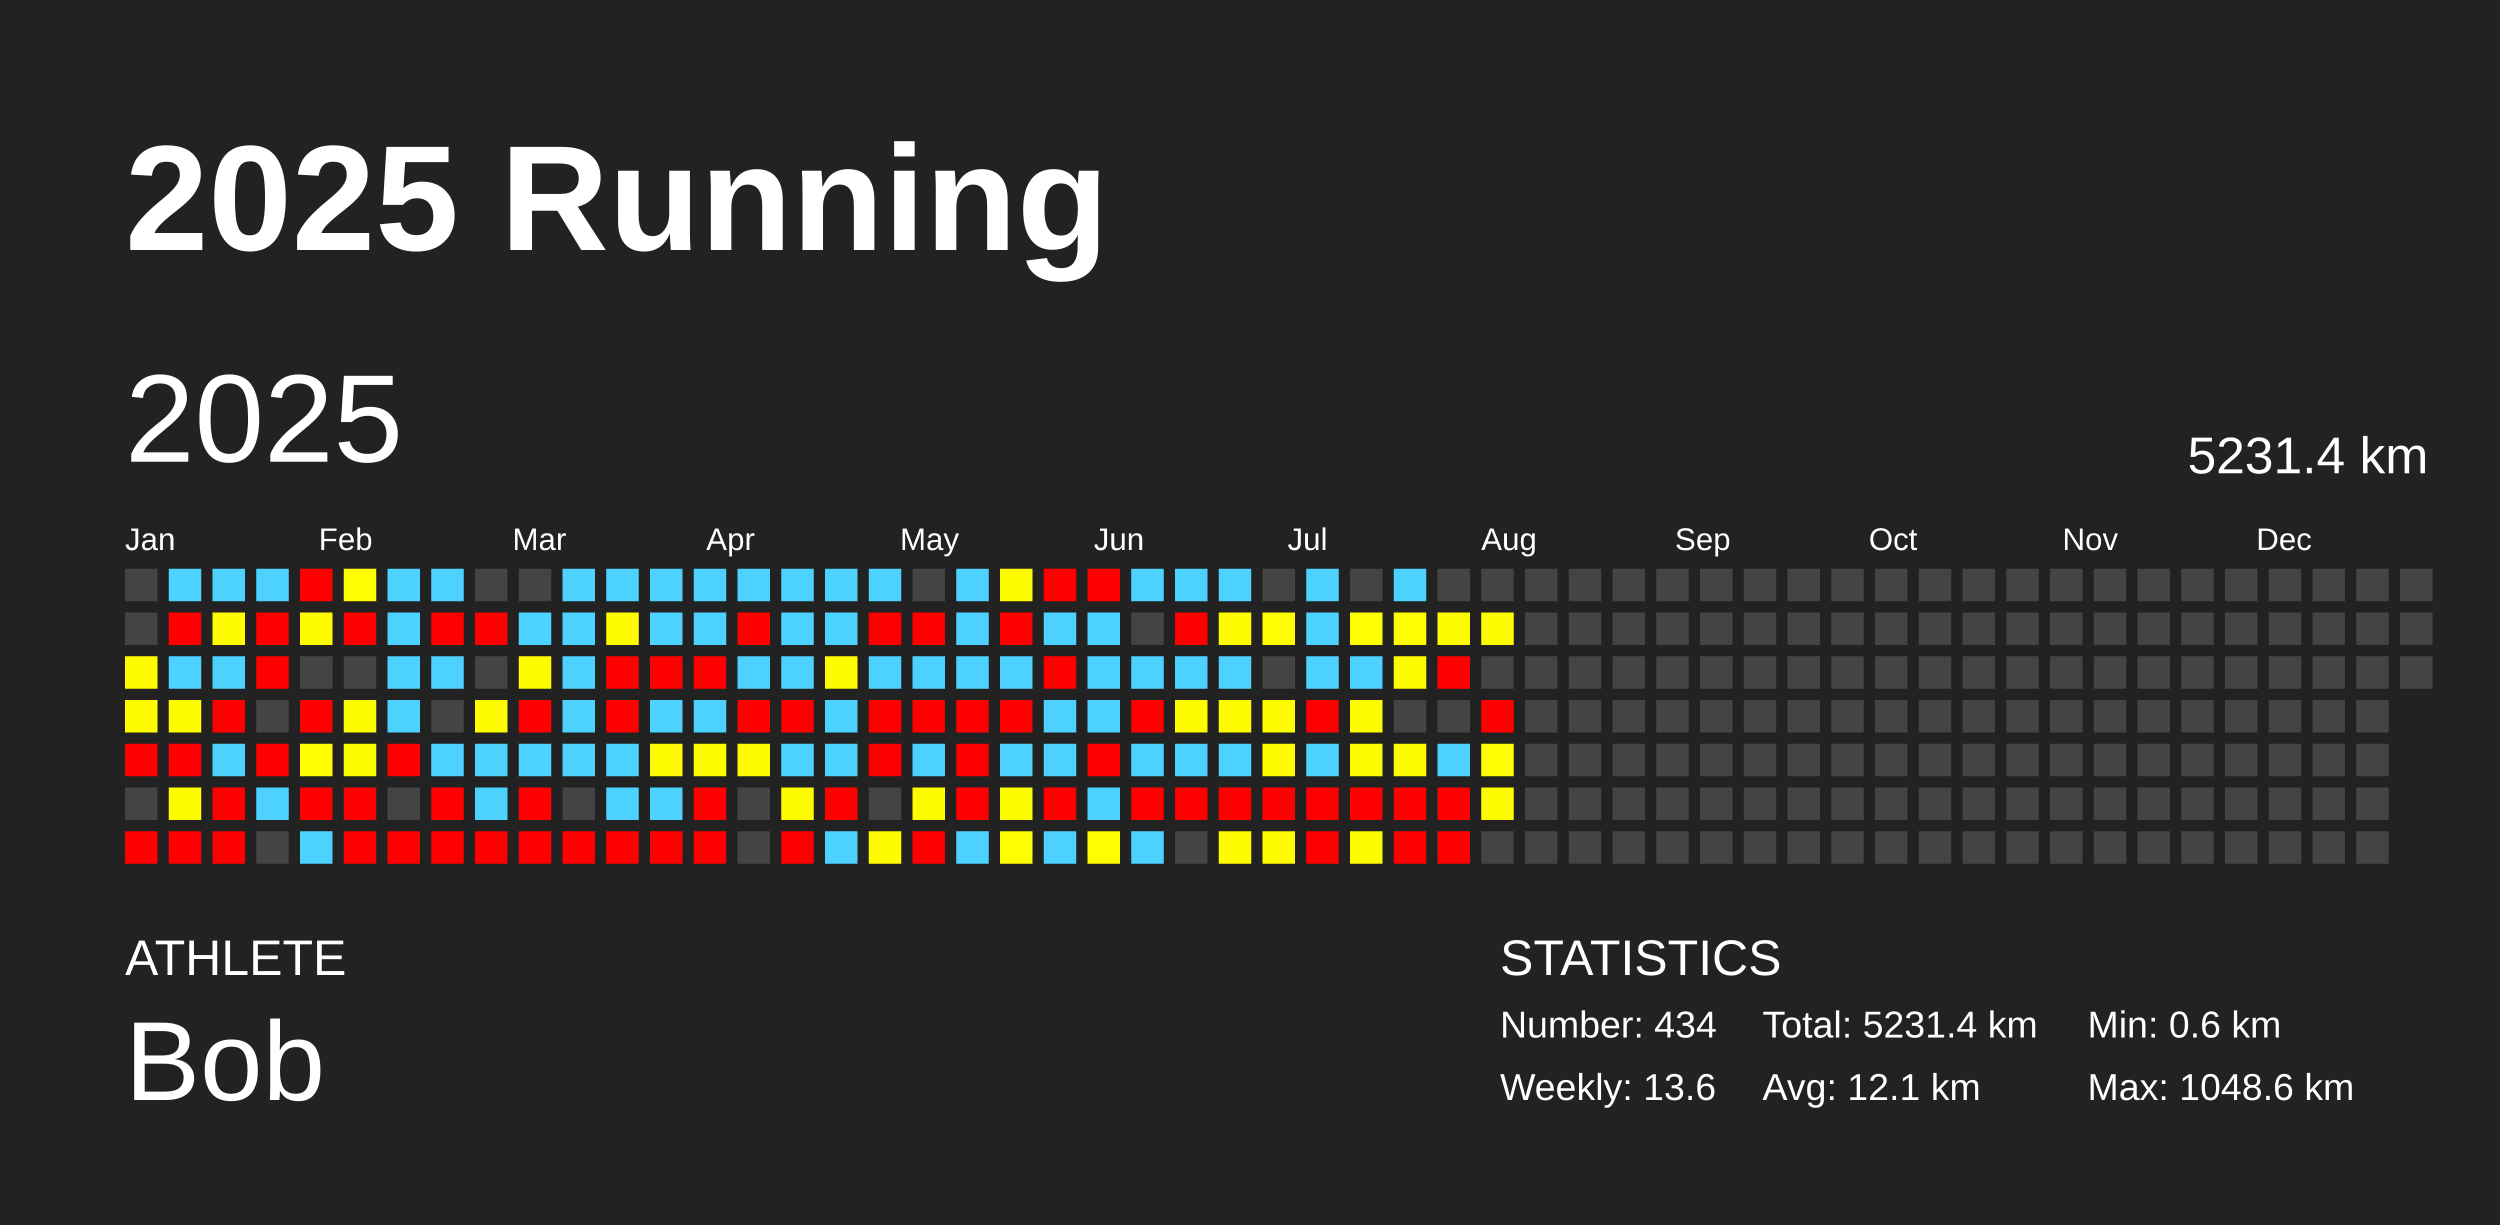
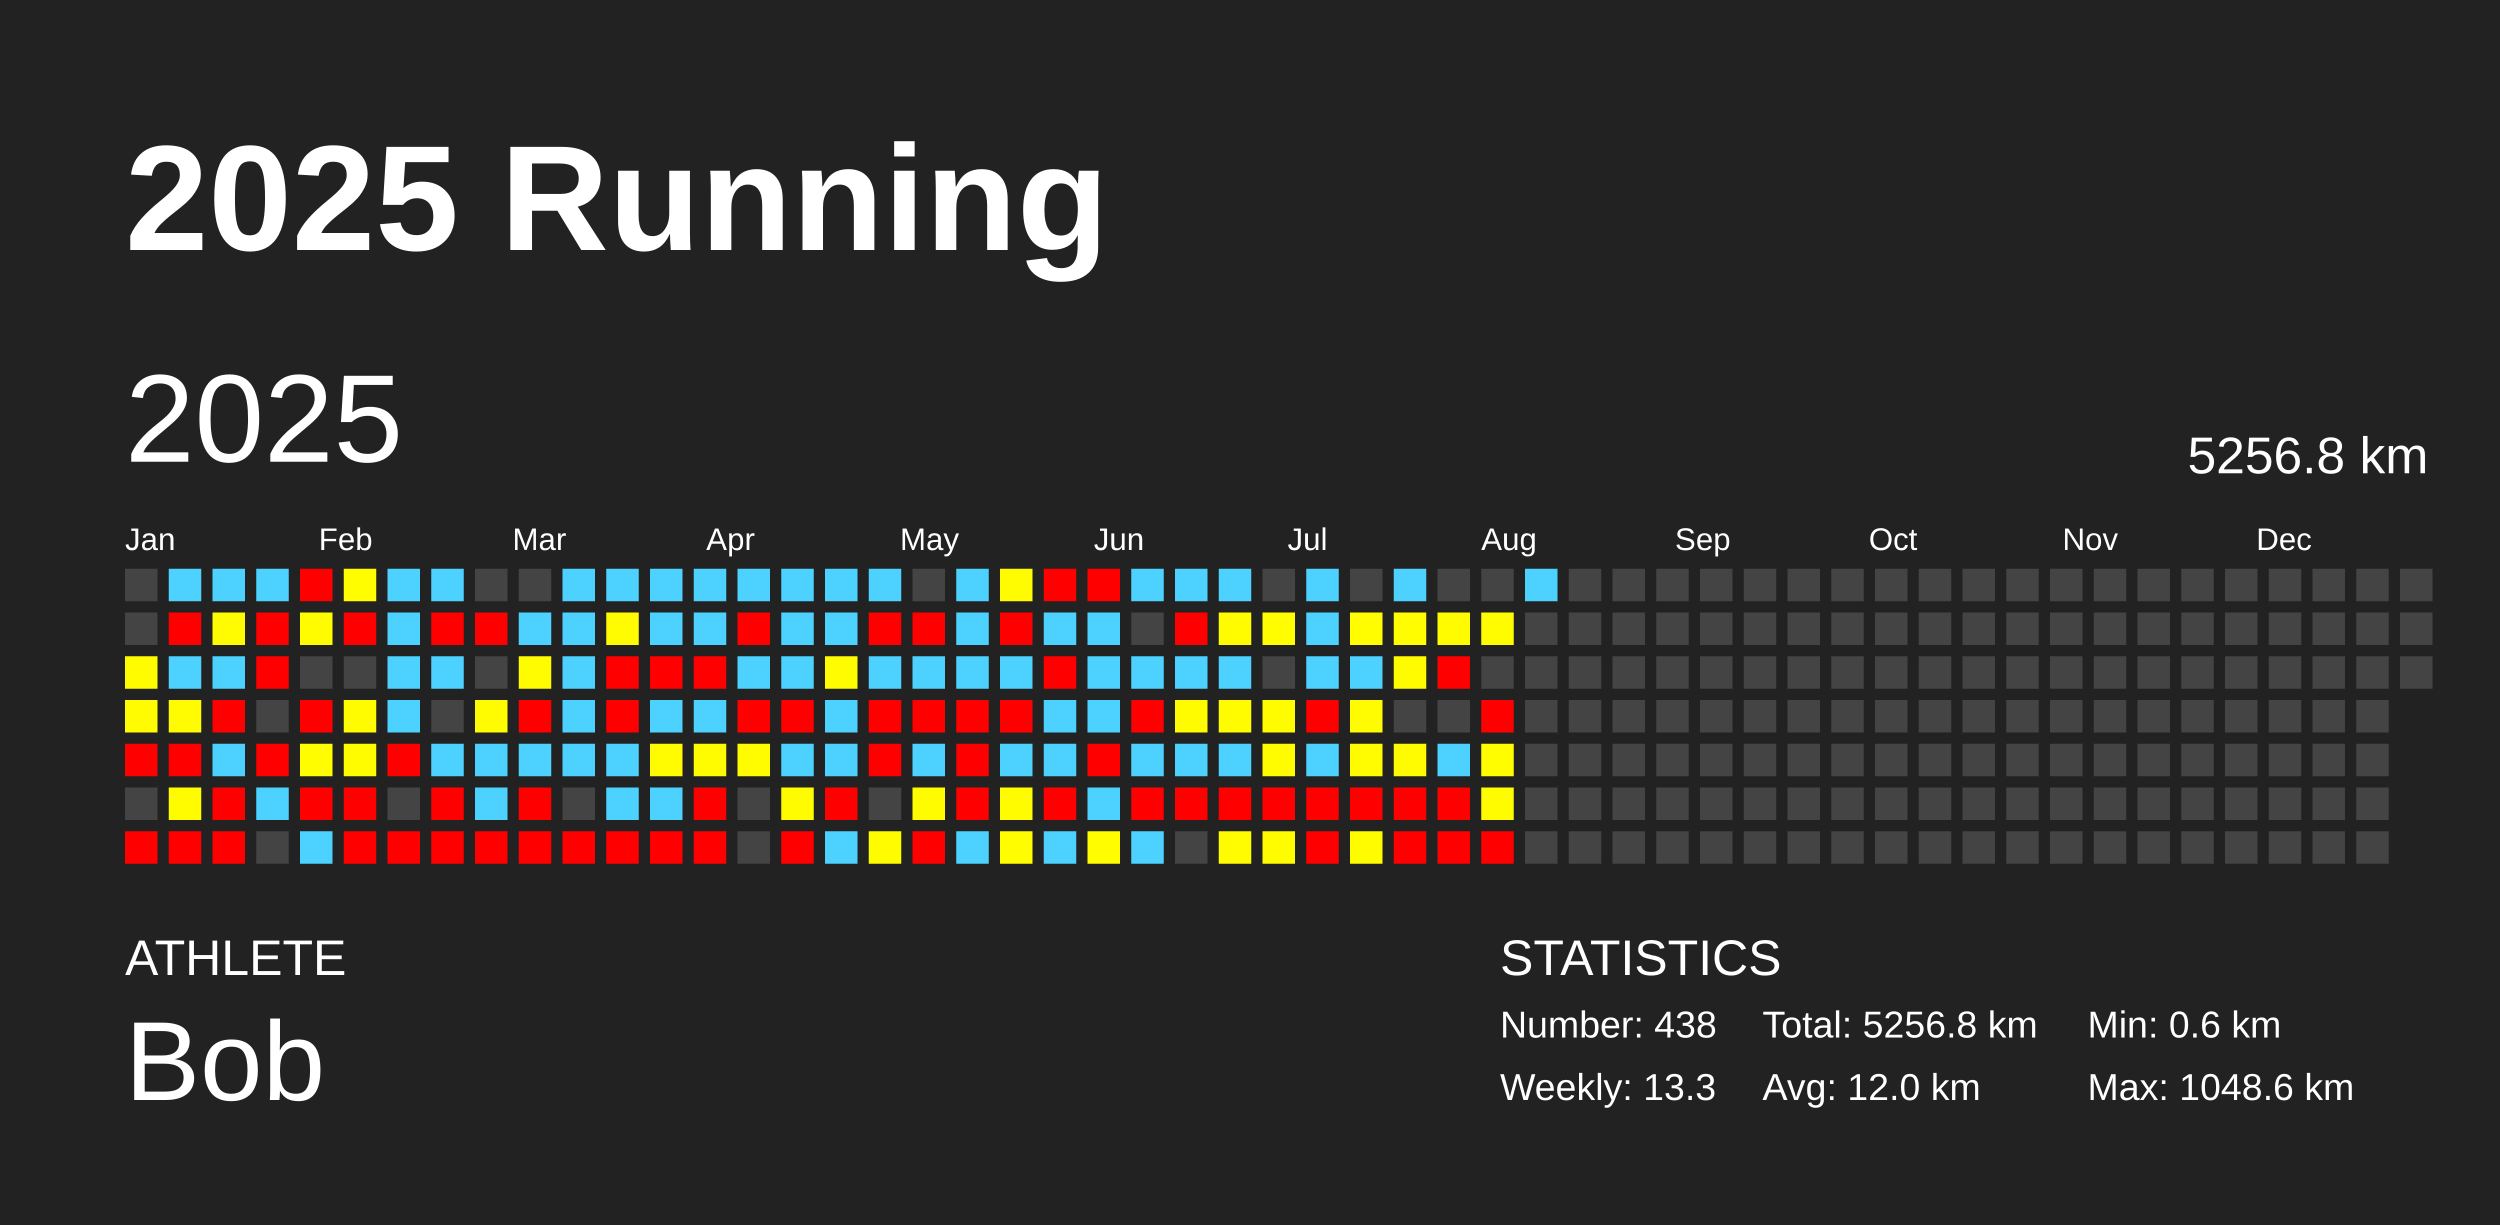
<svg xmlns="http://www.w3.org/2000/svg" baseProfile="full" height="98mm" version="1.1" viewBox="0,0,200,98" width="200mm">
  <defs />
  <rect fill="#222222" height="98" width="200" x="0" y="0" />
  <text fill="#FFFFFF" style="font-size:12px; font-family:Arial; font-weight:bold;" x="10" y="20">2025 Running</text>
  <text fill="#FFFFFF" style="font-size:4px; font-family:Arial" x="10" y="78">ATHLETE</text>
  <text fill="#FFFFFF" style="font-size:9px; font-family:Arial" x="10" y="88">Bob</text>
  <text fill="#FFFFFF" style="font-size:4px; font-family:Arial" x="120" y="78">STATISTICS</text>
-   <text fill="#FFFFFF" style="font-size:3px; font-family:Arial" x="120" y="83">Number: 434</text>
-   <text fill="#FFFFFF" style="font-size:3px; font-family:Arial" x="120" y="88">Weekly: 13.6</text>
-   <text fill="#FFFFFF" style="font-size:3px; font-family:Arial" x="141" y="83">Total: 5231.4 km</text>
-   <text fill="#FFFFFF" style="font-size:3px; font-family:Arial" x="141" y="88">Avg: 12.1 km</text>
+   <text fill="#FFFFFF" style="font-size:3px; font-family:Arial" x="120" y="83">Number: 438</text>
+   <text fill="#FFFFFF" style="font-size:3px; font-family:Arial" x="120" y="88">Weekly: 13.3</text>
+   <text fill="#FFFFFF" style="font-size:3px; font-family:Arial" x="141" y="83">Total: 5256.8 km</text>
+   <text fill="#FFFFFF" style="font-size:3px; font-family:Arial" x="141" y="88">Avg: 12.0 km</text>
  <text fill="#FFFFFF" style="font-size:3px; font-family:Arial" x="167" y="83">Min: 0.6 km</text>
  <text fill="#FFFFFF" style="font-size:3px; font-family:Arial" x="167" y="88">Max: 1048.6 km</text>
  <text dominant-baseline="hanging" fill="#FFFFFF" style="font-size:10.0px; font-family:Arial;" x="10" y="30">2025</text>
-   <text dominant-baseline="hanging" fill="#FFFFFF" style="font-size:4.125px; font-family:Arial;" x="175" y="35">5231.4 km</text>
+   <text dominant-baseline="hanging" fill="#FFFFFF" style="font-size:4.125px; font-family:Arial;" x="175" y="35">5256.8 km</text>
  <text fill="#FFFFFF" style="font-size:2.5px; font-family:Arial" x="10.0" y="44">Jan</text>
  <text fill="#FFFFFF" style="font-size:2.5px; font-family:Arial" x="25.5" y="44">Feb</text>
  <text fill="#FFFFFF" style="font-size:2.5px; font-family:Arial" x="41.0" y="44">Mar</text>
  <text fill="#FFFFFF" style="font-size:2.5px; font-family:Arial" x="56.5" y="44">Apr</text>
  <text fill="#FFFFFF" style="font-size:2.5px; font-family:Arial" x="72.0" y="44">May</text>
  <text fill="#FFFFFF" style="font-size:2.5px; font-family:Arial" x="87.5" y="44">Jun</text>
  <text fill="#FFFFFF" style="font-size:2.5px; font-family:Arial" x="103.0" y="44">Jul</text>
  <text fill="#FFFFFF" style="font-size:2.5px; font-family:Arial" x="118.5" y="44">Aug</text>
  <text fill="#FFFFFF" style="font-size:2.5px; font-family:Arial" x="134.0" y="44">Sep</text>
  <text fill="#FFFFFF" style="font-size:2.5px; font-family:Arial" x="149.5" y="44">Oct</text>
  <text fill="#FFFFFF" style="font-size:2.5px; font-family:Arial" x="165.0" y="44">Nov</text>
  <text fill="#FFFFFF" style="font-size:2.5px; font-family:Arial" x="180.5" y="44">Dec</text>
  <rect fill="#444444" height="2.6" width="2.6" x="10.0" y="45.5" />
  <rect fill="#444444" height="2.6" width="2.6" x="10.0" y="49.0" />
  <rect fill="#fffc00" height="2.6" width="2.6" x="10.0" y="52.5" />
  <rect fill="#fffb00" height="2.6" width="2.6" x="10.0" y="56.0" />
  <rect fill="red" height="2.6" width="2.6" x="10.0" y="59.5" />
  <rect fill="#444444" height="2.6" width="2.6" x="10.0" y="63.0" />
  <rect fill="red" height="2.6" width="2.6" x="10.0" y="66.5" />
  <rect fill="#4dd2ff" height="2.6" width="2.6" x="13.5" y="45.5" />
  <rect fill="red" height="2.6" width="2.6" x="13.5" y="49.0" />
  <rect fill="#4dd2ff" height="2.6" width="2.6" x="13.5" y="52.5" />
  <rect fill="#fffb00" height="2.6" width="2.6" x="13.5" y="56.0" />
  <rect fill="red" height="2.6" width="2.6" x="13.5" y="59.5" />
  <rect fill="#fffc00" height="2.6" width="2.6" x="13.5" y="63.0" />
  <rect fill="red" height="2.6" width="2.6" x="13.5" y="66.5" />
  <rect fill="#4dd2ff" height="2.6" width="2.6" x="17.0" y="45.5" />
  <rect fill="#fffb00" height="2.6" width="2.6" x="17.0" y="49.0" />
  <rect fill="#4dd2ff" height="2.6" width="2.6" x="17.0" y="52.5" />
  <rect fill="red" height="2.6" width="2.6" x="17.0" y="56.0" />
  <rect fill="#4dd2ff" height="2.6" width="2.6" x="17.0" y="59.5" />
  <rect fill="red" height="2.6" width="2.6" x="17.0" y="63.0" />
  <rect fill="red" height="2.6" width="2.6" x="17.0" y="66.5" />
  <rect fill="#4dd2ff" height="2.6" width="2.6" x="20.5" y="45.5" />
  <rect fill="red" height="2.6" width="2.6" x="20.5" y="49.0" />
  <rect fill="red" height="2.6" width="2.6" x="20.5" y="52.5" />
  <rect fill="#444444" height="2.6" width="2.6" x="20.5" y="56.0" />
  <rect fill="red" height="2.6" width="2.6" x="20.5" y="59.5" />
  <rect fill="#4dd2ff" height="2.6" width="2.6" x="20.5" y="63.0" />
  <rect fill="#444444" height="2.6" width="2.6" x="20.5" y="66.5" />
  <rect fill="red" height="2.6" width="2.6" x="24.0" y="45.5" />
  <rect fill="#fffc00" height="2.6" width="2.6" x="24.0" y="49.0" />
  <rect fill="#444444" height="2.6" width="2.6" x="24.0" y="52.5" />
  <rect fill="red" height="2.6" width="2.6" x="24.0" y="56.0" />
  <rect fill="#fffd00" height="2.6" width="2.6" x="24.0" y="59.5" />
  <rect fill="red" height="2.6" width="2.6" x="24.0" y="63.0" />
  <rect fill="#4dd2ff" height="2.6" width="2.6" x="24.0" y="66.5" />
  <rect fill="#fffd00" height="2.6" width="2.6" x="27.5" y="45.5" />
  <rect fill="red" height="2.6" width="2.6" x="27.5" y="49.0" />
  <rect fill="#444444" height="2.6" width="2.6" x="27.5" y="52.5" />
  <rect fill="#fffc00" height="2.6" width="2.6" x="27.5" y="56.0" />
  <rect fill="#fffc00" height="2.6" width="2.6" x="27.5" y="59.5" />
  <rect fill="red" height="2.6" width="2.6" x="27.5" y="63.0" />
  <rect fill="red" height="2.6" width="2.6" x="27.5" y="66.5" />
  <rect fill="#4dd2ff" height="2.6" width="2.6" x="31.0" y="45.5" />
  <rect fill="#4dd2ff" height="2.6" width="2.6" x="31.0" y="49.0" />
  <rect fill="#4dd2ff" height="2.6" width="2.6" x="31.0" y="52.5" />
  <rect fill="#4dd2ff" height="2.6" width="2.6" x="31.0" y="56.0" />
  <rect fill="red" height="2.6" width="2.6" x="31.0" y="59.5" />
  <rect fill="#444444" height="2.6" width="2.6" x="31.0" y="63.0" />
  <rect fill="red" height="2.6" width="2.6" x="31.0" y="66.5" />
  <rect fill="#4dd2ff" height="2.6" width="2.6" x="34.5" y="45.5" />
  <rect fill="red" height="2.6" width="2.6" x="34.5" y="49.0" />
  <rect fill="#4dd2ff" height="2.6" width="2.6" x="34.5" y="52.5" />
  <rect fill="#444444" height="2.6" width="2.6" x="34.5" y="56.0" />
  <rect fill="#4dd2ff" height="2.6" width="2.6" x="34.5" y="59.5" />
  <rect fill="red" height="2.6" width="2.6" x="34.5" y="63.0" />
  <rect fill="red" height="2.6" width="2.6" x="34.5" y="66.5" />
  <rect fill="#444444" height="2.6" width="2.6" x="38.0" y="45.5" />
  <rect fill="red" height="2.6" width="2.6" x="38.0" y="49.0" />
  <rect fill="#444444" height="2.6" width="2.6" x="38.0" y="52.5" />
  <rect fill="#fffb00" height="2.6" width="2.6" x="38.0" y="56.0" />
  <rect fill="#4dd2ff" height="2.6" width="2.6" x="38.0" y="59.5" />
  <rect fill="#4dd2ff" height="2.6" width="2.6" x="38.0" y="63.0" />
  <rect fill="red" height="2.6" width="2.6" x="38.0" y="66.5" />
  <rect fill="#444444" height="2.6" width="2.6" x="41.5" y="45.5" />
  <rect fill="#4dd2ff" height="2.6" width="2.6" x="41.5" y="49.0" />
  <rect fill="#fffb00" height="2.6" width="2.6" x="41.5" y="52.5" />
  <rect fill="red" height="2.6" width="2.6" x="41.5" y="56.0" />
  <rect fill="#4dd2ff" height="2.6" width="2.6" x="41.5" y="59.5" />
  <rect fill="red" height="2.6" width="2.6" x="41.5" y="63.0" />
  <rect fill="red" height="2.6" width="2.6" x="41.5" y="66.5" />
  <rect fill="#4dd2ff" height="2.6" width="2.6" x="45.0" y="45.5" />
  <rect fill="#4dd2ff" height="2.6" width="2.6" x="45.0" y="49.0" />
  <rect fill="#4dd2ff" height="2.6" width="2.6" x="45.0" y="52.5" />
  <rect fill="#4dd2ff" height="2.6" width="2.6" x="45.0" y="56.0" />
  <rect fill="#4dd2ff" height="2.6" width="2.6" x="45.0" y="59.5" />
  <rect fill="#444444" height="2.6" width="2.6" x="45.0" y="63.0" />
  <rect fill="red" height="2.6" width="2.6" x="45.0" y="66.5" />
  <rect fill="#4dd2ff" height="2.6" width="2.6" x="48.5" y="45.5" />
  <rect fill="#fffb00" height="2.6" width="2.6" x="48.5" y="49.0" />
  <rect fill="red" height="2.6" width="2.6" x="48.5" y="52.5" />
  <rect fill="red" height="2.6" width="2.6" x="48.5" y="56.0" />
  <rect fill="#4dd2ff" height="2.6" width="2.6" x="48.5" y="59.5" />
  <rect fill="#4dd2ff" height="2.6" width="2.6" x="48.5" y="63.0" />
  <rect fill="red" height="2.6" width="2.6" x="48.5" y="66.5" />
  <rect fill="#4dd2ff" height="2.6" width="2.6" x="52.0" y="45.5" />
  <rect fill="#4dd2ff" height="2.6" width="2.6" x="52.0" y="49.0" />
  <rect fill="red" height="2.6" width="2.6" x="52.0" y="52.5" />
  <rect fill="#4dd2ff" height="2.6" width="2.6" x="52.0" y="56.0" />
  <rect fill="#fffb00" height="2.6" width="2.6" x="52.0" y="59.5" />
  <rect fill="#4dd2ff" height="2.6" width="2.6" x="52.0" y="63.0" />
  <rect fill="red" height="2.6" width="2.6" x="52.0" y="66.5" />
  <rect fill="#4dd2ff" height="2.6" width="2.6" x="55.5" y="45.5" />
  <rect fill="#4dd2ff" height="2.6" width="2.6" x="55.5" y="49.0" />
  <rect fill="red" height="2.6" width="2.6" x="55.5" y="52.5" />
  <rect fill="#4dd2ff" height="2.6" width="2.6" x="55.5" y="56.0" />
  <rect fill="#fffc00" height="2.6" width="2.6" x="55.5" y="59.5" />
  <rect fill="red" height="2.6" width="2.6" x="55.5" y="63.0" />
  <rect fill="red" height="2.6" width="2.6" x="55.5" y="66.5" />
  <rect fill="#4dd2ff" height="2.6" width="2.6" x="59.0" y="45.5" />
  <rect fill="red" height="2.6" width="2.6" x="59.0" y="49.0" />
  <rect fill="#4dd2ff" height="2.6" width="2.6" x="59.0" y="52.5" />
  <rect fill="red" height="2.6" width="2.6" x="59.0" y="56.0" />
  <rect fill="#fffc00" height="2.6" width="2.6" x="59.0" y="59.5" />
  <rect fill="#444444" height="2.6" width="2.6" x="59.0" y="63.0" />
  <rect fill="#444444" height="2.6" width="2.6" x="59.0" y="66.5" />
  <rect fill="#4dd2ff" height="2.6" width="2.6" x="62.5" y="45.5" />
  <rect fill="#4dd2ff" height="2.6" width="2.6" x="62.5" y="49.0" />
  <rect fill="#4dd2ff" height="2.6" width="2.6" x="62.5" y="52.5" />
  <rect fill="red" height="2.6" width="2.6" x="62.5" y="56.0" />
  <rect fill="#4dd2ff" height="2.6" width="2.6" x="62.5" y="59.5" />
  <rect fill="#fffc00" height="2.6" width="2.6" x="62.5" y="63.0" />
  <rect fill="red" height="2.6" width="2.6" x="62.5" y="66.5" />
  <rect fill="#4dd2ff" height="2.6" width="2.6" x="66.0" y="45.5" />
  <rect fill="#4dd2ff" height="2.6" width="2.6" x="66.0" y="49.0" />
  <rect fill="#fffb00" height="2.6" width="2.6" x="66.0" y="52.5" />
  <rect fill="#4dd2ff" height="2.6" width="2.6" x="66.0" y="56.0" />
  <rect fill="#4dd2ff" height="2.6" width="2.6" x="66.0" y="59.5" />
  <rect fill="red" height="2.6" width="2.6" x="66.0" y="63.0" />
  <rect fill="#4dd2ff" height="2.6" width="2.6" x="66.0" y="66.5" />
  <rect fill="#4dd2ff" height="2.6" width="2.6" x="69.5" y="45.5" />
  <rect fill="red" height="2.6" width="2.6" x="69.5" y="49.0" />
  <rect fill="#4dd2ff" height="2.6" width="2.6" x="69.5" y="52.5" />
  <rect fill="red" height="2.6" width="2.6" x="69.5" y="56.0" />
  <rect fill="red" height="2.6" width="2.6" x="69.5" y="59.5" />
  <rect fill="#444444" height="2.6" width="2.6" x="69.5" y="63.0" />
  <rect fill="#fffc00" height="2.6" width="2.6" x="69.5" y="66.5" />
  <rect fill="#444444" height="2.6" width="2.6" x="73.0" y="45.5" />
  <rect fill="red" height="2.6" width="2.6" x="73.0" y="49.0" />
  <rect fill="#4dd2ff" height="2.6" width="2.6" x="73.0" y="52.5" />
  <rect fill="red" height="2.6" width="2.6" x="73.0" y="56.0" />
  <rect fill="#4dd2ff" height="2.6" width="2.6" x="73.0" y="59.5" />
  <rect fill="#fffc00" height="2.6" width="2.6" x="73.0" y="63.0" />
  <rect fill="red" height="2.6" width="2.6" x="73.0" y="66.5" />
  <rect fill="#4dd2ff" height="2.6" width="2.6" x="76.5" y="45.5" />
  <rect fill="#4dd2ff" height="2.6" width="2.6" x="76.5" y="49.0" />
  <rect fill="#4dd2ff" height="2.6" width="2.6" x="76.5" y="52.5" />
  <rect fill="red" height="2.6" width="2.6" x="76.5" y="56.0" />
  <rect fill="red" height="2.6" width="2.6" x="76.5" y="59.5" />
  <rect fill="red" height="2.6" width="2.6" x="76.5" y="63.0" />
  <rect fill="#4dd2ff" height="2.6" width="2.6" x="76.5" y="66.5" />
  <rect fill="#fffb00" height="2.6" width="2.6" x="80.0" y="45.5" />
  <rect fill="red" height="2.6" width="2.6" x="80.0" y="49.0" />
  <rect fill="#4dd2ff" height="2.6" width="2.6" x="80.0" y="52.5" />
  <rect fill="red" height="2.6" width="2.6" x="80.0" y="56.0" />
  <rect fill="#4dd2ff" height="2.6" width="2.6" x="80.0" y="59.5" />
  <rect fill="#fffc00" height="2.6" width="2.6" x="80.0" y="63.0" />
  <rect fill="#fffd00" height="2.6" width="2.6" x="80.0" y="66.5" />
  <rect fill="red" height="2.6" width="2.6" x="83.5" y="45.5" />
  <rect fill="#4dd2ff" height="2.6" width="2.6" x="83.5" y="49.0" />
  <rect fill="red" height="2.6" width="2.6" x="83.5" y="52.5" />
  <rect fill="#4dd2ff" height="2.6" width="2.6" x="83.5" y="56.0" />
  <rect fill="#4dd2ff" height="2.6" width="2.6" x="83.5" y="59.5" />
  <rect fill="red" height="2.6" width="2.6" x="83.5" y="63.0" />
  <rect fill="#4dd2ff" height="2.6" width="2.6" x="83.5" y="66.5" />
  <rect fill="red" height="2.6" width="2.6" x="87.0" y="45.5" />
  <rect fill="#4dd2ff" height="2.6" width="2.6" x="87.0" y="49.0" />
  <rect fill="#4dd2ff" height="2.6" width="2.6" x="87.0" y="52.5" />
  <rect fill="#4dd2ff" height="2.6" width="2.6" x="87.0" y="56.0" />
  <rect fill="red" height="2.6" width="2.6" x="87.0" y="59.5" />
  <rect fill="#4dd2ff" height="2.6" width="2.6" x="87.0" y="63.0" />
  <rect fill="#fffd00" height="2.6" width="2.6" x="87.0" y="66.5" />
  <rect fill="#4dd2ff" height="2.6" width="2.6" x="90.5" y="45.5" />
  <rect fill="#444444" height="2.6" width="2.6" x="90.5" y="49.0" />
  <rect fill="#4dd2ff" height="2.6" width="2.6" x="90.5" y="52.5" />
  <rect fill="red" height="2.6" width="2.6" x="90.5" y="56.0" />
  <rect fill="#4dd2ff" height="2.6" width="2.6" x="90.5" y="59.5" />
  <rect fill="red" height="2.6" width="2.6" x="90.5" y="63.0" />
  <rect fill="#4dd2ff" height="2.6" width="2.6" x="90.5" y="66.5" />
  <rect fill="#4dd2ff" height="2.6" width="2.6" x="94.0" y="45.5" />
  <rect fill="red" height="2.6" width="2.6" x="94.0" y="49.0" />
  <rect fill="#4dd2ff" height="2.6" width="2.6" x="94.0" y="52.5" />
  <rect fill="#fffc00" height="2.6" width="2.6" x="94.0" y="56.0" />
  <rect fill="#4dd2ff" height="2.6" width="2.6" x="94.0" y="59.5" />
  <rect fill="red" height="2.6" width="2.6" x="94.0" y="63.0" />
  <rect fill="#444444" height="2.6" width="2.6" x="94.0" y="66.5" />
  <rect fill="#4dd2ff" height="2.6" width="2.6" x="97.5" y="45.5" />
  <rect fill="#fffc00" height="2.6" width="2.6" x="97.5" y="49.0" />
  <rect fill="#4dd2ff" height="2.6" width="2.6" x="97.5" y="52.5" />
  <rect fill="#fffc00" height="2.6" width="2.6" x="97.5" y="56.0" />
  <rect fill="#4dd2ff" height="2.6" width="2.6" x="97.5" y="59.5" />
  <rect fill="red" height="2.6" width="2.6" x="97.5" y="63.0" />
  <rect fill="#fffb00" height="2.6" width="2.6" x="97.5" y="66.5" />
  <rect fill="#444444" height="2.6" width="2.6" x="101.0" y="45.5" />
  <rect fill="#fffd00" height="2.6" width="2.6" x="101.0" y="49.0" />
  <rect fill="#444444" height="2.6" width="2.6" x="101.0" y="52.5" />
  <rect fill="#fffc00" height="2.6" width="2.6" x="101.0" y="56.0" />
  <rect fill="#fffc00" height="2.6" width="2.6" x="101.0" y="59.5" />
  <rect fill="red" height="2.6" width="2.6" x="101.0" y="63.0" />
  <rect fill="#fffc00" height="2.6" width="2.6" x="101.0" y="66.5" />
  <rect fill="#4dd2ff" height="2.6" width="2.6" x="104.5" y="45.5" />
  <rect fill="#4dd2ff" height="2.6" width="2.6" x="104.5" y="49.0" />
  <rect fill="#4dd2ff" height="2.6" width="2.6" x="104.5" y="52.5" />
  <rect fill="red" height="2.6" width="2.6" x="104.5" y="56.0" />
  <rect fill="#4dd2ff" height="2.6" width="2.6" x="104.5" y="59.5" />
  <rect fill="red" height="2.6" width="2.6" x="104.5" y="63.0" />
  <rect fill="red" height="2.6" width="2.6" x="104.5" y="66.5" />
  <rect fill="#444444" height="2.6" width="2.6" x="108.0" y="45.5" />
  <rect fill="#fffd00" height="2.6" width="2.6" x="108.0" y="49.0" />
  <rect fill="#4dd2ff" height="2.6" width="2.6" x="108.0" y="52.5" />
  <rect fill="#fffb00" height="2.6" width="2.6" x="108.0" y="56.0" />
  <rect fill="#fffb00" height="2.6" width="2.6" x="108.0" y="59.5" />
  <rect fill="red" height="2.6" width="2.6" x="108.0" y="63.0" />
  <rect fill="#fffc00" height="2.6" width="2.6" x="108.0" y="66.5" />
  <rect fill="#4dd2ff" height="2.6" width="2.6" x="111.5" y="45.5" />
  <rect fill="#fffd00" height="2.6" width="2.6" x="111.5" y="49.0" />
  <rect fill="#fffc00" height="2.6" width="2.6" x="111.5" y="52.5" />
  <rect fill="#444444" height="2.6" width="2.6" x="111.5" y="56.0" />
  <rect fill="#fffb00" height="2.6" width="2.6" x="111.5" y="59.5" />
  <rect fill="red" height="2.6" width="2.6" x="111.5" y="63.0" />
  <rect fill="red" height="2.6" width="2.6" x="111.5" y="66.5" />
  <rect fill="#444444" height="2.6" width="2.6" x="115.0" y="45.5" />
  <rect fill="#fffc00" height="2.6" width="2.6" x="115.0" y="49.0" />
  <rect fill="red" height="2.6" width="2.6" x="115.0" y="52.5" />
  <rect fill="#444444" height="2.6" width="2.6" x="115.0" y="56.0" />
  <rect fill="#4dd2ff" height="2.6" width="2.6" x="115.0" y="59.5" />
  <rect fill="red" height="2.6" width="2.6" x="115.0" y="63.0" />
  <rect fill="red" height="2.6" width="2.6" x="115.0" y="66.5" />
  <rect fill="#444444" height="2.6" width="2.6" x="118.5" y="45.5" />
  <rect fill="#fffc00" height="2.6" width="2.6" x="118.5" y="49.0" />
  <rect fill="#444444" height="2.6" width="2.6" x="118.5" y="52.5" />
  <rect fill="red" height="2.6" width="2.6" x="118.5" y="56.0" />
  <rect fill="#fffd00" height="2.6" width="2.6" x="118.5" y="59.5" />
  <rect fill="#fffc00" height="2.6" width="2.6" x="118.5" y="63.0" />
-   <rect fill="#444444" height="2.6" width="2.6" x="118.5" y="66.5" />
-   <rect fill="#444444" height="2.6" width="2.6" x="122.0" y="45.5" />
+   <rect fill="red" height="2.6" width="2.6" x="118.5" y="66.5" />
+   <rect fill="#4dd2ff" height="2.6" width="2.6" x="122.0" y="45.5" />
  <rect fill="#444444" height="2.6" width="2.6" x="122.0" y="49.0" />
  <rect fill="#444444" height="2.6" width="2.6" x="122.0" y="52.5" />
  <rect fill="#444444" height="2.6" width="2.6" x="122.0" y="56.0" />
  <rect fill="#444444" height="2.6" width="2.6" x="122.0" y="59.5" />
  <rect fill="#444444" height="2.6" width="2.6" x="122.0" y="63.0" />
  <rect fill="#444444" height="2.6" width="2.6" x="122.0" y="66.5" />
  <rect fill="#444444" height="2.6" width="2.6" x="125.5" y="45.5" />
  <rect fill="#444444" height="2.6" width="2.6" x="125.5" y="49.0" />
  <rect fill="#444444" height="2.6" width="2.6" x="125.5" y="52.5" />
  <rect fill="#444444" height="2.6" width="2.6" x="125.5" y="56.0" />
  <rect fill="#444444" height="2.6" width="2.6" x="125.5" y="59.5" />
  <rect fill="#444444" height="2.6" width="2.6" x="125.5" y="63.0" />
  <rect fill="#444444" height="2.6" width="2.6" x="125.5" y="66.5" />
  <rect fill="#444444" height="2.6" width="2.6" x="129.0" y="45.5" />
  <rect fill="#444444" height="2.6" width="2.6" x="129.0" y="49.0" />
  <rect fill="#444444" height="2.6" width="2.6" x="129.0" y="52.5" />
  <rect fill="#444444" height="2.6" width="2.6" x="129.0" y="56.0" />
  <rect fill="#444444" height="2.6" width="2.6" x="129.0" y="59.5" />
  <rect fill="#444444" height="2.6" width="2.6" x="129.0" y="63.0" />
  <rect fill="#444444" height="2.6" width="2.6" x="129.0" y="66.5" />
  <rect fill="#444444" height="2.6" width="2.6" x="132.5" y="45.5" />
  <rect fill="#444444" height="2.6" width="2.6" x="132.5" y="49.0" />
  <rect fill="#444444" height="2.6" width="2.6" x="132.5" y="52.5" />
  <rect fill="#444444" height="2.6" width="2.6" x="132.5" y="56.0" />
  <rect fill="#444444" height="2.6" width="2.6" x="132.5" y="59.5" />
  <rect fill="#444444" height="2.6" width="2.6" x="132.5" y="63.0" />
  <rect fill="#444444" height="2.6" width="2.6" x="132.5" y="66.5" />
  <rect fill="#444444" height="2.6" width="2.6" x="136.0" y="45.5" />
  <rect fill="#444444" height="2.6" width="2.6" x="136.0" y="49.0" />
  <rect fill="#444444" height="2.6" width="2.6" x="136.0" y="52.5" />
  <rect fill="#444444" height="2.6" width="2.6" x="136.0" y="56.0" />
  <rect fill="#444444" height="2.6" width="2.6" x="136.0" y="59.5" />
  <rect fill="#444444" height="2.6" width="2.6" x="136.0" y="63.0" />
  <rect fill="#444444" height="2.6" width="2.6" x="136.0" y="66.5" />
  <rect fill="#444444" height="2.6" width="2.6" x="139.5" y="45.5" />
  <rect fill="#444444" height="2.6" width="2.6" x="139.5" y="49.0" />
  <rect fill="#444444" height="2.6" width="2.6" x="139.5" y="52.5" />
  <rect fill="#444444" height="2.6" width="2.6" x="139.5" y="56.0" />
  <rect fill="#444444" height="2.6" width="2.6" x="139.5" y="59.5" />
  <rect fill="#444444" height="2.6" width="2.6" x="139.5" y="63.0" />
  <rect fill="#444444" height="2.6" width="2.6" x="139.5" y="66.5" />
  <rect fill="#444444" height="2.6" width="2.6" x="143.0" y="45.5" />
  <rect fill="#444444" height="2.6" width="2.6" x="143.0" y="49.0" />
  <rect fill="#444444" height="2.6" width="2.6" x="143.0" y="52.5" />
  <rect fill="#444444" height="2.6" width="2.6" x="143.0" y="56.0" />
  <rect fill="#444444" height="2.6" width="2.6" x="143.0" y="59.5" />
  <rect fill="#444444" height="2.6" width="2.6" x="143.0" y="63.0" />
  <rect fill="#444444" height="2.6" width="2.6" x="143.0" y="66.5" />
  <rect fill="#444444" height="2.6" width="2.6" x="146.5" y="45.5" />
  <rect fill="#444444" height="2.6" width="2.6" x="146.5" y="49.0" />
  <rect fill="#444444" height="2.6" width="2.6" x="146.5" y="52.5" />
  <rect fill="#444444" height="2.6" width="2.6" x="146.5" y="56.0" />
  <rect fill="#444444" height="2.6" width="2.6" x="146.5" y="59.5" />
  <rect fill="#444444" height="2.6" width="2.6" x="146.5" y="63.0" />
  <rect fill="#444444" height="2.6" width="2.6" x="146.5" y="66.5" />
  <rect fill="#444444" height="2.6" width="2.6" x="150.0" y="45.5" />
  <rect fill="#444444" height="2.6" width="2.6" x="150.0" y="49.0" />
  <rect fill="#444444" height="2.6" width="2.6" x="150.0" y="52.5" />
  <rect fill="#444444" height="2.6" width="2.6" x="150.0" y="56.0" />
  <rect fill="#444444" height="2.6" width="2.6" x="150.0" y="59.5" />
  <rect fill="#444444" height="2.6" width="2.6" x="150.0" y="63.0" />
  <rect fill="#444444" height="2.6" width="2.6" x="150.0" y="66.5" />
  <rect fill="#444444" height="2.6" width="2.6" x="153.5" y="45.5" />
  <rect fill="#444444" height="2.6" width="2.6" x="153.5" y="49.0" />
  <rect fill="#444444" height="2.6" width="2.6" x="153.5" y="52.5" />
  <rect fill="#444444" height="2.6" width="2.6" x="153.5" y="56.0" />
  <rect fill="#444444" height="2.6" width="2.6" x="153.5" y="59.5" />
  <rect fill="#444444" height="2.6" width="2.6" x="153.5" y="63.0" />
  <rect fill="#444444" height="2.6" width="2.6" x="153.5" y="66.5" />
  <rect fill="#444444" height="2.6" width="2.6" x="157.0" y="45.5" />
  <rect fill="#444444" height="2.6" width="2.6" x="157.0" y="49.0" />
  <rect fill="#444444" height="2.6" width="2.6" x="157.0" y="52.5" />
  <rect fill="#444444" height="2.6" width="2.6" x="157.0" y="56.0" />
  <rect fill="#444444" height="2.6" width="2.6" x="157.0" y="59.5" />
  <rect fill="#444444" height="2.6" width="2.6" x="157.0" y="63.0" />
  <rect fill="#444444" height="2.6" width="2.6" x="157.0" y="66.5" />
  <rect fill="#444444" height="2.6" width="2.6" x="160.5" y="45.5" />
  <rect fill="#444444" height="2.6" width="2.6" x="160.5" y="49.0" />
  <rect fill="#444444" height="2.6" width="2.6" x="160.5" y="52.5" />
  <rect fill="#444444" height="2.6" width="2.6" x="160.5" y="56.0" />
  <rect fill="#444444" height="2.6" width="2.6" x="160.5" y="59.5" />
  <rect fill="#444444" height="2.6" width="2.6" x="160.5" y="63.0" />
  <rect fill="#444444" height="2.6" width="2.6" x="160.5" y="66.5" />
  <rect fill="#444444" height="2.6" width="2.6" x="164.0" y="45.5" />
  <rect fill="#444444" height="2.6" width="2.6" x="164.0" y="49.0" />
  <rect fill="#444444" height="2.6" width="2.6" x="164.0" y="52.5" />
  <rect fill="#444444" height="2.6" width="2.6" x="164.0" y="56.0" />
  <rect fill="#444444" height="2.6" width="2.6" x="164.0" y="59.5" />
  <rect fill="#444444" height="2.6" width="2.6" x="164.0" y="63.0" />
  <rect fill="#444444" height="2.6" width="2.6" x="164.0" y="66.5" />
  <rect fill="#444444" height="2.6" width="2.6" x="167.5" y="45.5" />
  <rect fill="#444444" height="2.6" width="2.6" x="167.5" y="49.0" />
  <rect fill="#444444" height="2.6" width="2.6" x="167.5" y="52.5" />
  <rect fill="#444444" height="2.6" width="2.6" x="167.5" y="56.0" />
  <rect fill="#444444" height="2.6" width="2.6" x="167.5" y="59.5" />
  <rect fill="#444444" height="2.6" width="2.6" x="167.5" y="63.0" />
  <rect fill="#444444" height="2.6" width="2.6" x="167.5" y="66.5" />
  <rect fill="#444444" height="2.6" width="2.6" x="171.0" y="45.5" />
  <rect fill="#444444" height="2.6" width="2.6" x="171.0" y="49.0" />
  <rect fill="#444444" height="2.6" width="2.6" x="171.0" y="52.5" />
  <rect fill="#444444" height="2.6" width="2.6" x="171.0" y="56.0" />
  <rect fill="#444444" height="2.6" width="2.6" x="171.0" y="59.5" />
  <rect fill="#444444" height="2.6" width="2.6" x="171.0" y="63.0" />
  <rect fill="#444444" height="2.6" width="2.6" x="171.0" y="66.5" />
  <rect fill="#444444" height="2.6" width="2.6" x="174.5" y="45.5" />
  <rect fill="#444444" height="2.6" width="2.6" x="174.5" y="49.0" />
  <rect fill="#444444" height="2.6" width="2.6" x="174.5" y="52.5" />
  <rect fill="#444444" height="2.6" width="2.6" x="174.5" y="56.0" />
  <rect fill="#444444" height="2.6" width="2.6" x="174.5" y="59.5" />
  <rect fill="#444444" height="2.6" width="2.6" x="174.5" y="63.0" />
  <rect fill="#444444" height="2.6" width="2.6" x="174.5" y="66.5" />
  <rect fill="#444444" height="2.6" width="2.6" x="178.0" y="45.5" />
  <rect fill="#444444" height="2.6" width="2.6" x="178.0" y="49.0" />
  <rect fill="#444444" height="2.6" width="2.6" x="178.0" y="52.5" />
  <rect fill="#444444" height="2.6" width="2.6" x="178.0" y="56.0" />
  <rect fill="#444444" height="2.6" width="2.6" x="178.0" y="59.5" />
  <rect fill="#444444" height="2.6" width="2.6" x="178.0" y="63.0" />
  <rect fill="#444444" height="2.6" width="2.6" x="178.0" y="66.5" />
  <rect fill="#444444" height="2.6" width="2.6" x="181.5" y="45.5" />
  <rect fill="#444444" height="2.6" width="2.6" x="181.5" y="49.0" />
  <rect fill="#444444" height="2.6" width="2.6" x="181.5" y="52.5" />
  <rect fill="#444444" height="2.6" width="2.6" x="181.5" y="56.0" />
  <rect fill="#444444" height="2.6" width="2.6" x="181.5" y="59.5" />
  <rect fill="#444444" height="2.6" width="2.6" x="181.5" y="63.0" />
  <rect fill="#444444" height="2.6" width="2.6" x="181.5" y="66.5" />
  <rect fill="#444444" height="2.6" width="2.6" x="185.0" y="45.5" />
  <rect fill="#444444" height="2.6" width="2.6" x="185.0" y="49.0" />
  <rect fill="#444444" height="2.6" width="2.6" x="185.0" y="52.5" />
  <rect fill="#444444" height="2.6" width="2.6" x="185.0" y="56.0" />
  <rect fill="#444444" height="2.6" width="2.6" x="185.0" y="59.5" />
  <rect fill="#444444" height="2.6" width="2.6" x="185.0" y="63.0" />
  <rect fill="#444444" height="2.6" width="2.6" x="185.0" y="66.5" />
  <rect fill="#444444" height="2.6" width="2.6" x="188.5" y="45.5" />
  <rect fill="#444444" height="2.6" width="2.6" x="188.5" y="49.0" />
  <rect fill="#444444" height="2.6" width="2.6" x="188.5" y="52.5" />
  <rect fill="#444444" height="2.6" width="2.6" x="188.5" y="56.0" />
  <rect fill="#444444" height="2.6" width="2.6" x="188.5" y="59.5" />
  <rect fill="#444444" height="2.6" width="2.6" x="188.5" y="63.0" />
  <rect fill="#444444" height="2.6" width="2.6" x="188.5" y="66.5" />
  <rect fill="#444444" height="2.6" width="2.6" x="192.0" y="45.5" />
  <rect fill="#444444" height="2.6" width="2.6" x="192.0" y="49.0" />
  <rect fill="#444444" height="2.6" width="2.6" x="192.0" y="52.5" />
</svg>
